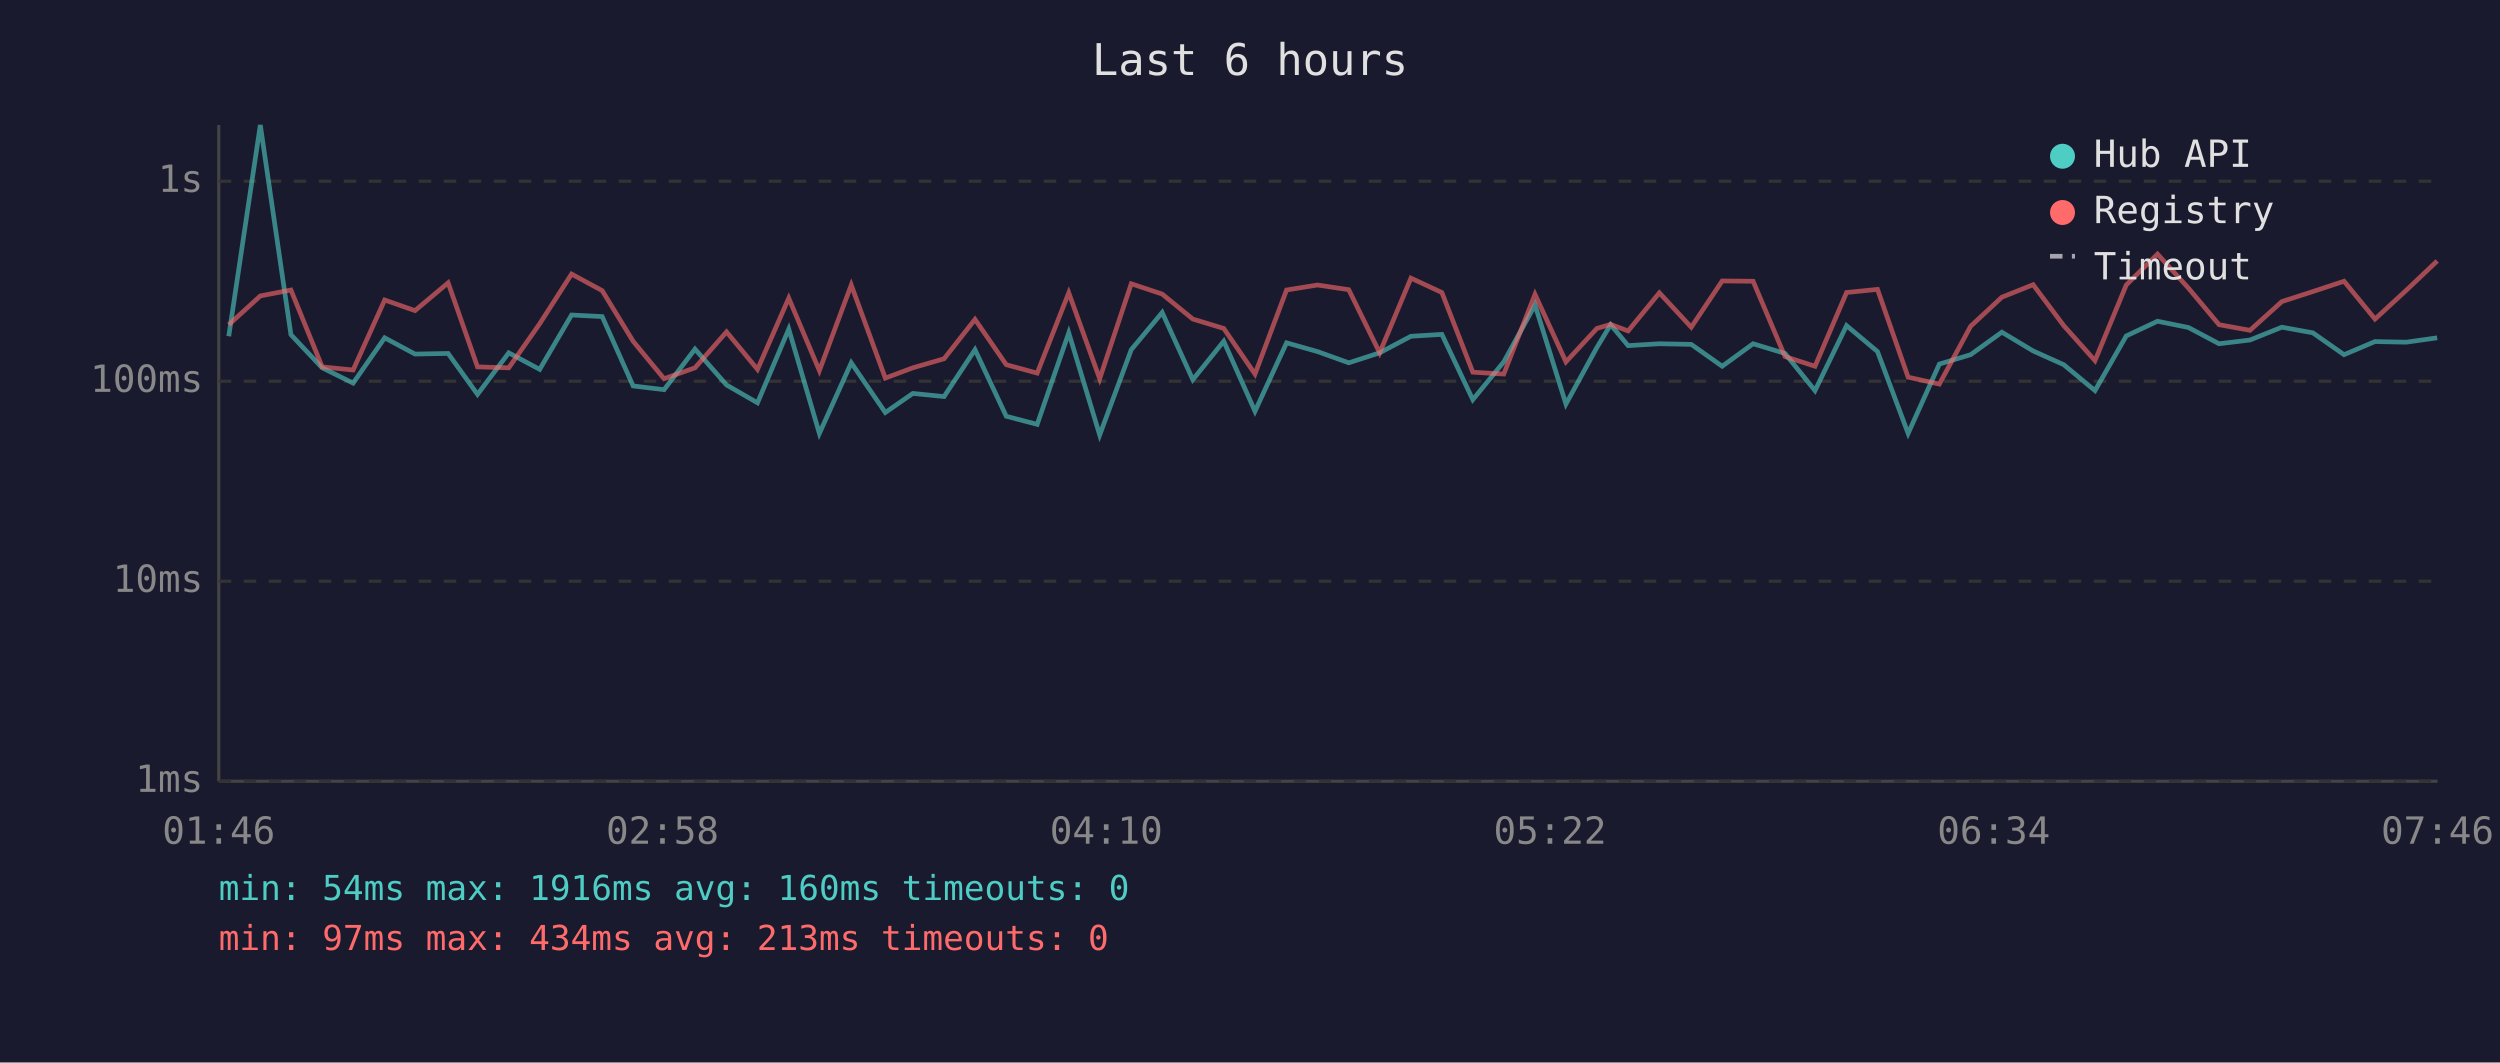
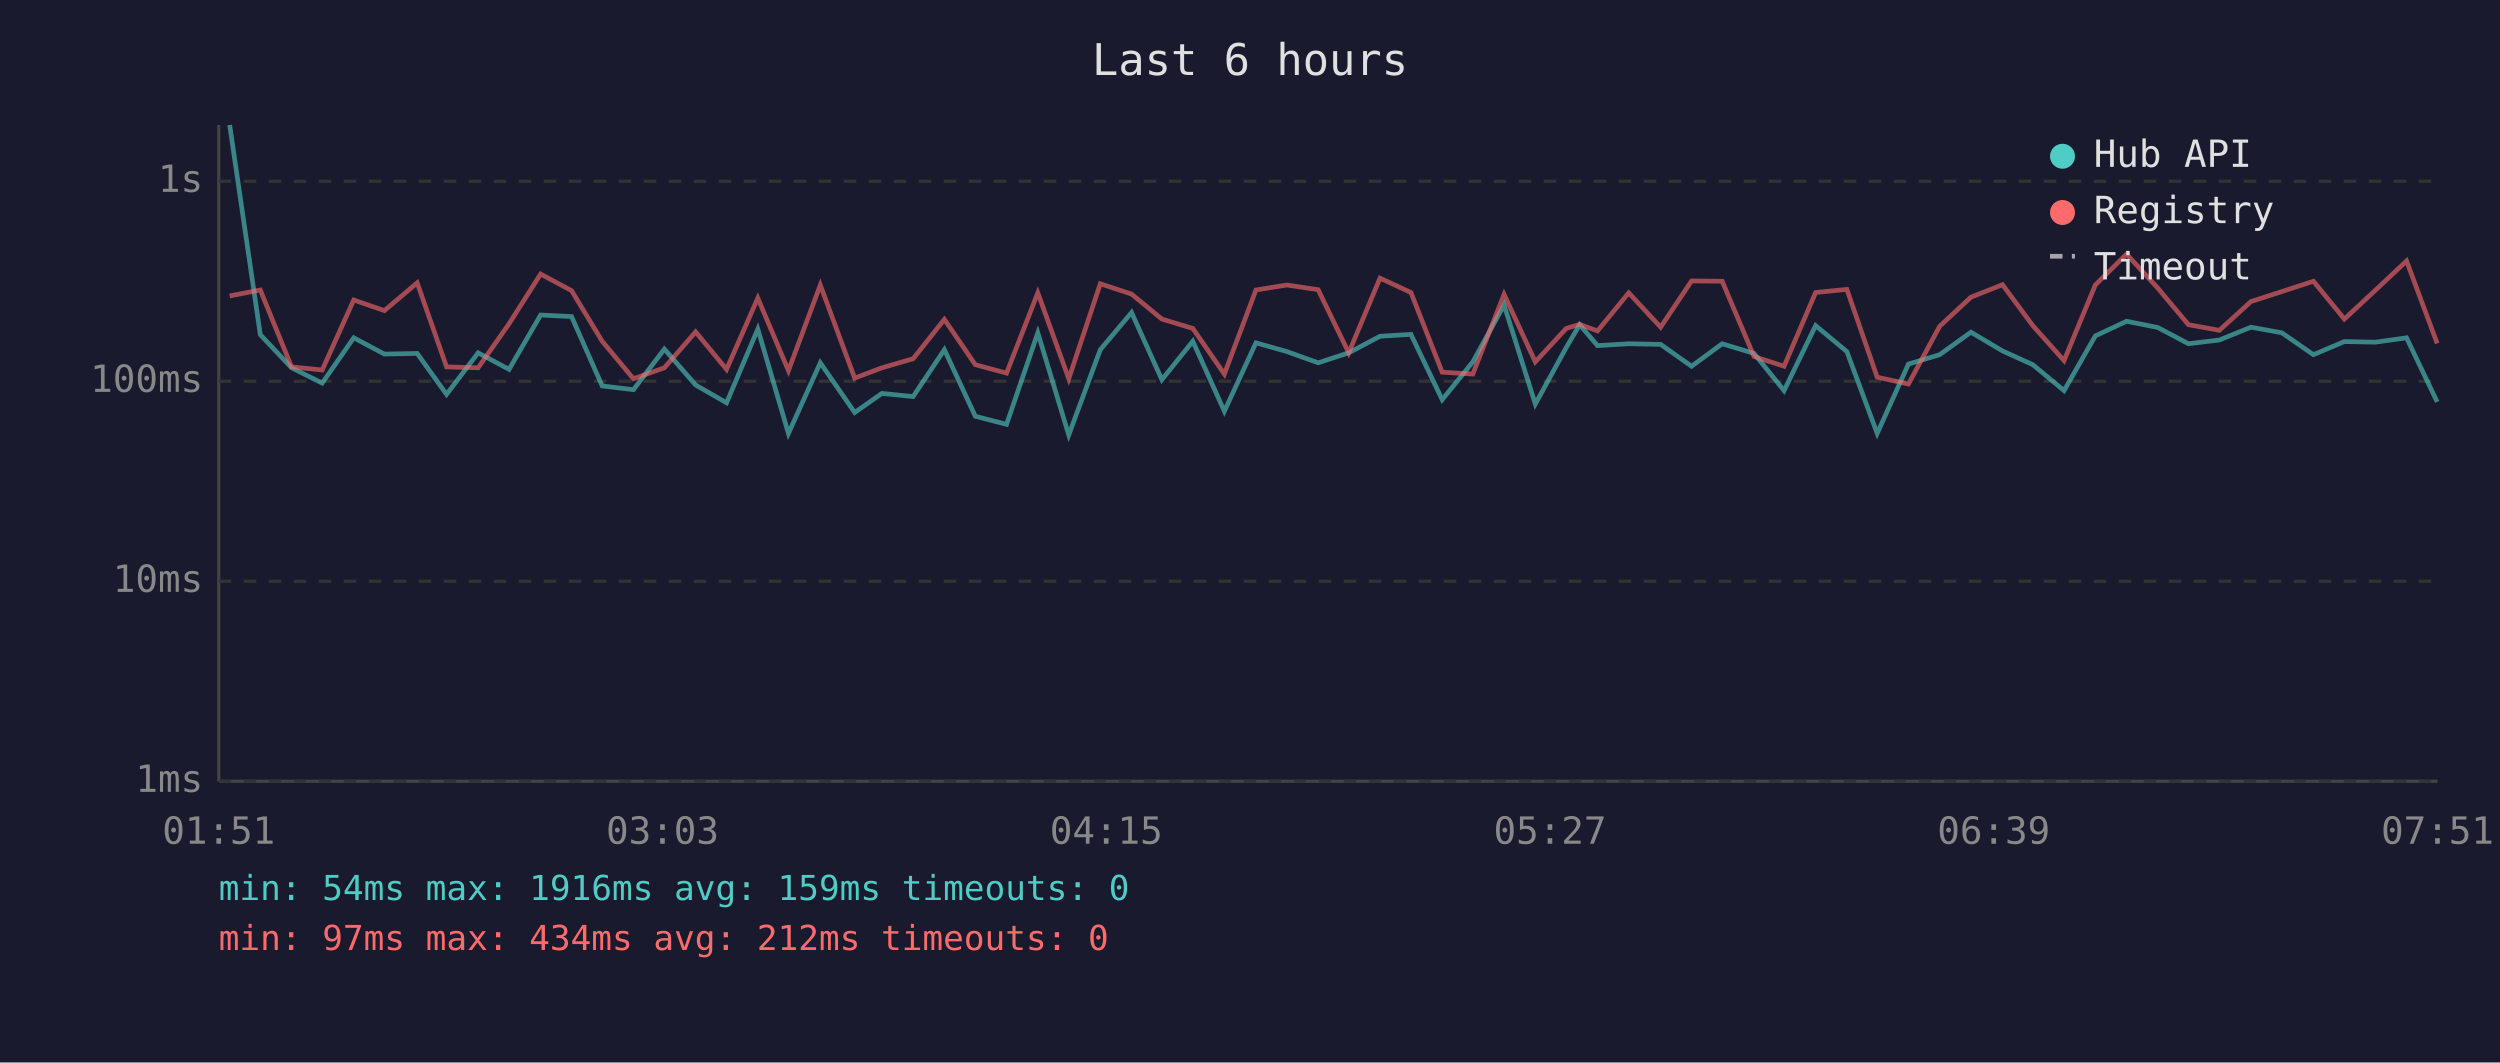
<svg xmlns="http://www.w3.org/2000/svg" viewBox="0 0 800 340" font-family="monospace" font-size="12">
  <rect width="800" height="340" fill="#1a1a2e" />
  <text x="400" y="24" fill="#e0e0e0" font-size="14" text-anchor="middle">Last 6 hours</text>
  <line x1="70" y1="40" x2="70" y2="250" stroke="#444" stroke-width="1" />
  <line x1="70" y1="250" x2="780" y2="250" stroke="#444" stroke-width="1" />
  <line x1="70" y1="250" x2="780" y2="250" stroke="#333" stroke-width="1" stroke-dasharray="4" />
  <text x="65" y="250" fill="#888" text-anchor="end" dominant-baseline="middle">1ms</text>
  <line x1="70" y1="186" x2="780" y2="186" stroke="#333" stroke-width="1" stroke-dasharray="4" />
  <text x="65" y="186" fill="#888" text-anchor="end" dominant-baseline="middle">10ms</text>
  <line x1="70" y1="122" x2="780" y2="122" stroke="#333" stroke-width="1" stroke-dasharray="4" />
  <text x="65" y="122" fill="#888" text-anchor="end" dominant-baseline="middle">100ms</text>
  <line x1="70" y1="58" x2="780" y2="58" stroke="#333" stroke-width="1" stroke-dasharray="4" />
  <text x="65" y="58" fill="#888" text-anchor="end" dominant-baseline="middle">1s</text>
-   <text x="70" y="270" fill="#888" text-anchor="middle">01:46</text>
-   <text x="212" y="270" fill="#888" text-anchor="middle">02:58</text>
-   <text x="354" y="270" fill="#888" text-anchor="middle">04:10</text>
-   <text x="496" y="270" fill="#888" text-anchor="middle">05:22</text>
-   <text x="638" y="270" fill="#888" text-anchor="middle">06:34</text>
-   <text x="780" y="270" fill="#888" text-anchor="middle">07:46</text>
-   <polyline points="73.2,107.6 83.3,40.0 93.1,107.1 103.1,117.7 113.0,122.6 123.1,108.1 132.8,113.3 143.4,113.1 152.8,126.2 162.8,112.9 172.7,118.2 182.9,100.8 192.7,101.3 202.6,123.5 212.5,124.7 222.4,111.7 232.5,123.2 242.4,128.9 252.4,105.3 262.2,138.7 272.4,116.1 283.3,132.0 292.1,125.9 302.1,126.9 312.0,111.9 322.0,133.2 331.9,135.8 342.0,106.5 351.9,139.2 362.0,111.9 371.9,100.0 381.7,121.5 391.6,109.2 401.6,131.6 411.7,109.7 421.6,112.5 431.6,116.1 441.5,112.9 451.5,107.6 461.4,107.0 471.3,127.9 481.2,115.8 491.2,97.6 501.1,129.3 511.0,111.2 515.4,103.9 521.0,110.6 531.0,110.0 541.2,110.2 551.1,117.2 561.0,110.0 571.2,113.1 580.8,125.0 590.9,104.2 600.8,112.5 610.6,138.7 620.6,116.5 630.6,113.5 640.6,106.3 650.6,112.3 660.4,116.7 670.4,125.0 680.4,107.5 690.4,102.8 700.3,104.8 710.1,110.0 720.0,108.8 730.2,104.7 740.1,106.5 750.1,113.5 760.0,109.3 770.0,109.5 779.9,108.1" fill="none" stroke="#4ecdc4" stroke-width="1.5" opacity="0.6" />
-   <polyline points="73.2,103.9 83.3,94.7 93.1,92.8 103.1,117.4 113.0,118.4 123.1,96.0 132.8,99.4 143.4,90.5 152.8,117.4 162.8,117.7 172.7,103.6 182.9,87.7 192.7,93.0 202.6,109.2 212.5,121.2 222.4,117.7 232.5,106.2 242.4,118.2 252.4,95.4 262.2,118.6 272.4,91.2 283.3,121.0 292.1,117.7 302.1,114.8 312.0,102.2 322.0,116.7 331.9,119.4 342.0,93.7 351.9,121.2 362.0,90.8 371.9,94.1 381.7,102.1 391.6,105.1 401.6,119.7 411.7,92.8 421.6,91.2 431.6,92.7 441.5,112.9 451.5,89.0 461.4,93.6 471.3,119.1 481.2,119.7 491.2,94.2 501.1,115.8 511.0,105.1 515.4,103.8 521.0,105.9 531.0,93.7 541.2,104.7 551.1,89.9 561.0,90.0 571.2,114.1 580.8,117.2 590.9,93.6 600.8,92.6 610.6,120.7 620.6,122.9 630.6,104.4 640.6,95.1 650.6,91.1 660.4,104.2 670.4,115.4 680.4,91.2 690.4,81.3 700.3,92.2 710.1,103.9 720.0,105.7 730.2,96.5 740.1,93.3 750.1,90.0 760.0,102.1 770.0,92.9 779.9,83.5" fill="none" stroke="#ff6b6b" stroke-width="1.5" opacity="0.6" />
+   <text x="70" y="270" fill="#888" text-anchor="middle">01:51</text>
+   <text x="212" y="270" fill="#888" text-anchor="middle">03:03</text>
+   <text x="354" y="270" fill="#888" text-anchor="middle">04:15</text>
+   <text x="496" y="270" fill="#888" text-anchor="middle">05:27</text>
+   <text x="638" y="270" fill="#888" text-anchor="middle">06:39</text>
+   <text x="780" y="270" fill="#888" text-anchor="middle">07:51</text>
+   <polyline points="73.5,40.0 83.3,107.1 93.3,117.7 103.1,122.6 113.2,108.1 123.0,113.3 133.5,113.1 142.9,126.2 153.0,112.9 162.9,118.2 173.0,100.8 182.9,101.3 192.7,123.5 202.7,124.7 212.6,111.7 222.6,123.2 232.5,128.9 242.5,105.3 252.3,138.7 262.5,116.1 273.5,132.0 282.2,125.9 292.2,126.9 302.2,111.9 312.1,133.2 322.1,135.8 332.1,106.5 342.0,139.2 352.1,111.9 362.1,100.0 371.8,121.5 381.7,109.2 391.8,131.6 401.9,109.7 411.8,112.5 421.8,116.1 431.6,112.9 441.6,107.6 451.5,107.0 461.5,127.9 471.3,115.8 481.3,97.6 491.3,129.3 501.2,111.2 505.5,103.9 511.2,110.6 521.2,110.0 531.4,110.2 541.3,117.2 551.1,110.0 561.3,113.1 570.9,125.0 581.0,104.2 591.0,112.5 600.7,138.7 610.7,116.5 620.7,113.5 630.7,106.3 640.8,112.3 650.5,116.7 660.5,125.0 670.5,107.5 680.5,102.8 690.5,104.8 700.3,110.0 710.2,108.8 720.3,104.7 730.2,106.5 740.3,113.5 750.2,109.3 760.1,109.5 770.1,108.1 779.9,128.6" fill="none" stroke="#4ecdc4" stroke-width="1.5" opacity="0.6" />
+   <polyline points="73.5,94.7 83.3,92.8 93.3,117.4 103.1,118.4 113.2,96.0 123.0,99.4 133.5,90.5 142.9,117.4 153.0,117.7 162.9,103.6 173.0,87.7 182.9,93.0 192.7,109.2 202.7,121.2 212.6,117.7 222.6,106.2 232.5,118.2 242.5,95.4 252.3,118.6 262.5,91.2 273.5,121.0 282.2,117.7 292.2,114.8 302.2,102.2 312.1,116.7 322.1,119.4 332.1,93.7 342.0,121.2 352.1,90.8 362.1,94.1 371.8,102.1 381.7,105.1 391.8,119.7 401.9,92.8 411.8,91.2 421.8,92.7 431.6,112.9 441.6,89.0 451.5,93.6 461.5,119.1 471.3,119.7 481.3,94.2 491.3,115.8 501.2,105.1 505.5,103.8 511.2,105.9 521.2,93.7 531.4,104.7 541.3,89.9 551.1,90.0 561.3,114.1 570.9,117.2 581.0,93.6 591.0,92.6 600.7,120.7 610.7,122.9 620.7,104.4 630.7,95.1 640.8,91.1 650.5,104.2 660.5,115.4 670.5,91.2 680.5,81.3 690.5,92.2 700.3,103.9 710.2,105.7 720.3,96.5 730.2,93.3 740.3,90.0 750.2,102.1 760.1,92.9 770.1,83.5 779.9,109.9" fill="none" stroke="#ff6b6b" stroke-width="1.5" opacity="0.6" />
  <circle cx="660" cy="50" r="4" fill="#4ecdc4" />
  <text x="670" y="50" fill="#e0e0e0" dominant-baseline="middle">Hub API</text>
  <circle cx="660" cy="68" r="4" fill="#ff6b6b" />
  <text x="670" y="68" fill="#e0e0e0" dominant-baseline="middle">Registry</text>
  <line x1="656" y1="82" x2="664" y2="82" stroke="#e0e0e0" stroke-width="1.5" stroke-dasharray="4,3" opacity="0.7" />
  <text x="670" y="86" fill="#e0e0e0" dominant-baseline="middle">Timeout</text>
-   <text x="70" y="288" fill="#4ecdc4" font-size="11">min: 54ms  max: 1916ms  avg: 160ms  timeouts: 0</text>
-   <text x="70" y="304" fill="#ff6b6b" font-size="11">min: 97ms  max: 434ms  avg: 213ms  timeouts: 0</text>
+   <text x="70" y="288" fill="#4ecdc4" font-size="11">min: 54ms  max: 1916ms  avg: 159ms  timeouts: 0</text>
+   <text x="70" y="304" fill="#ff6b6b" font-size="11">min: 97ms  max: 434ms  avg: 212ms  timeouts: 0</text>
</svg>
